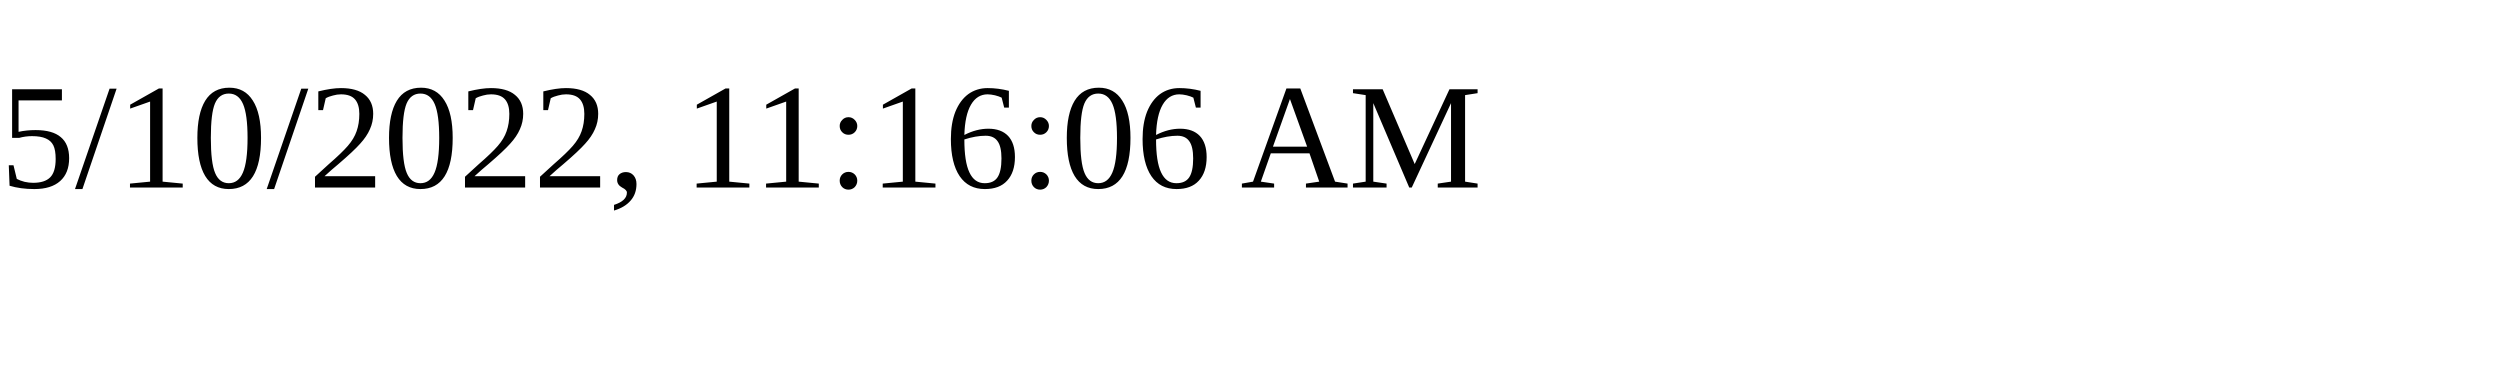
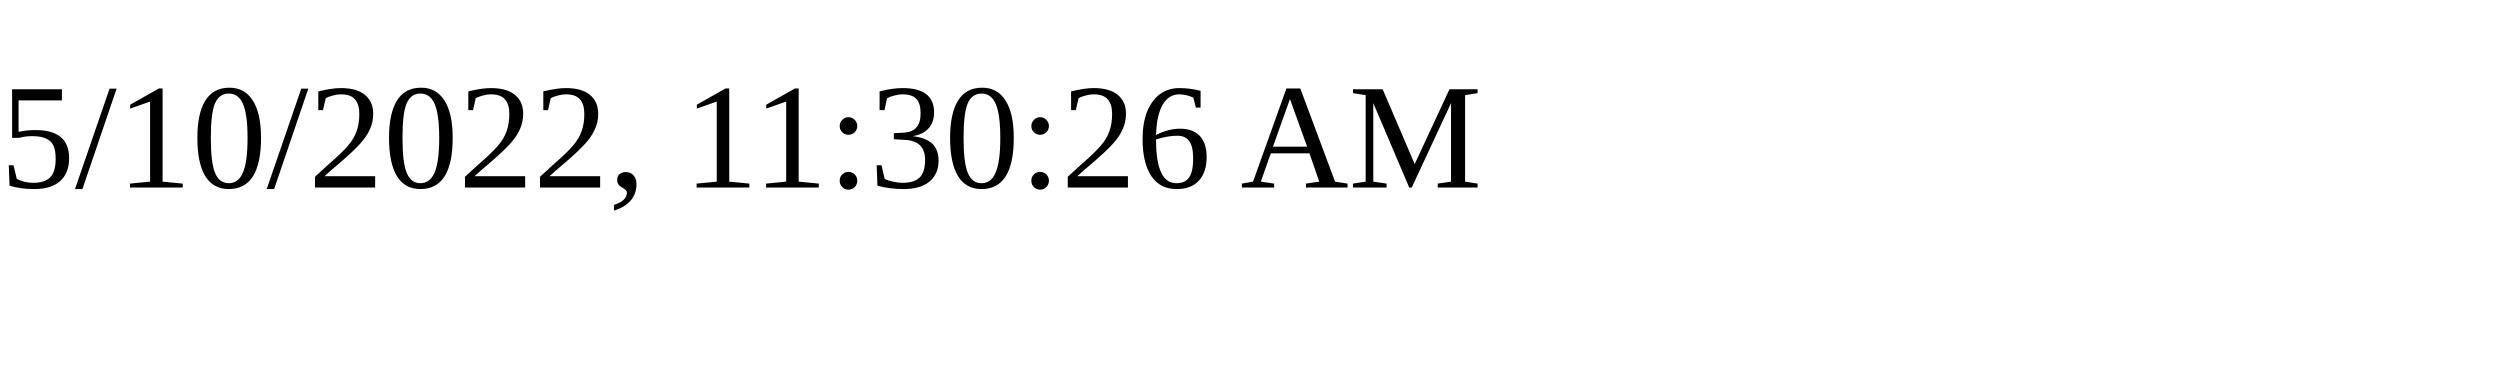
<svg xmlns="http://www.w3.org/2000/svg" height="30" width="200">
-   <text x="0" y="15">5/10/2022, 11:16:06 AM</text>
+   <text x="0" y="15">5/10/2022, 11:30:26 AM</text>
</svg>
